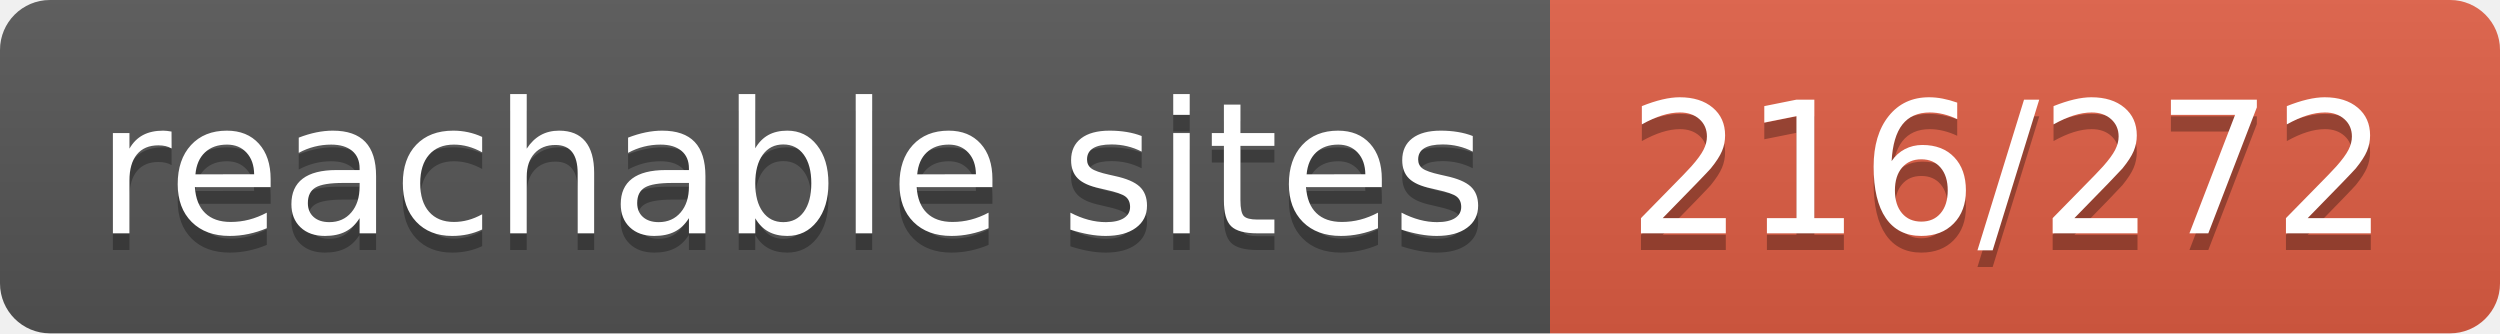
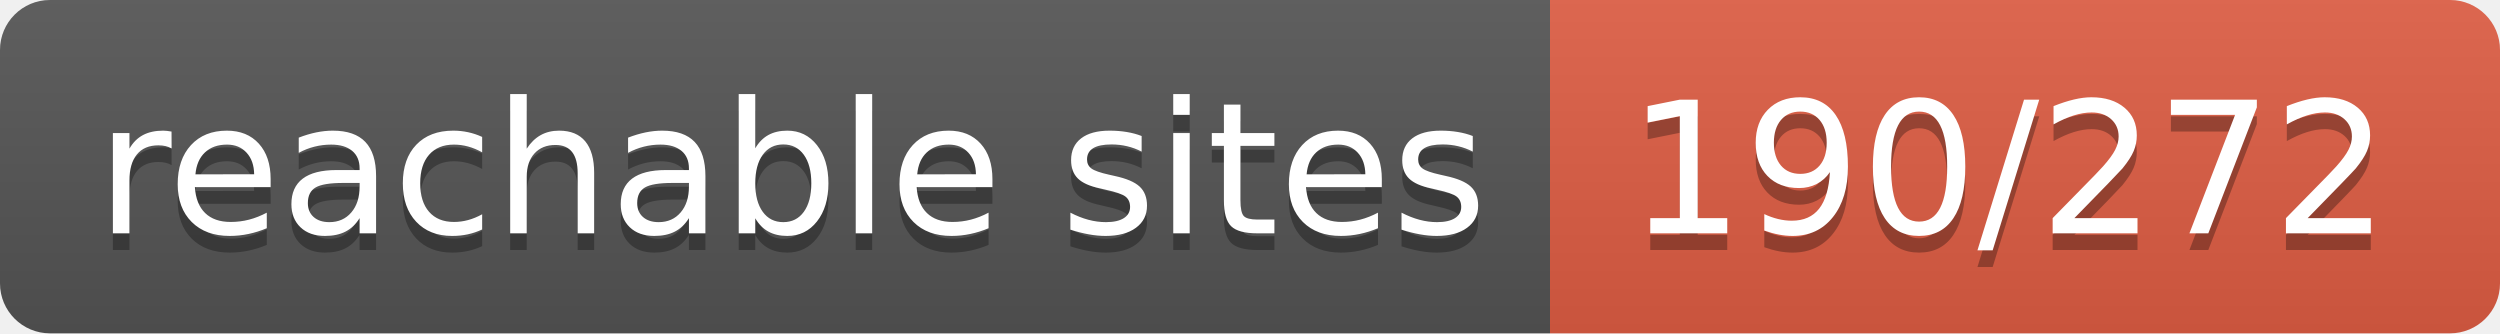
- <svg xmlns="http://www.w3.org/2000/svg" width="150" height="20" role="img" aria-label="reachable sites: 216/272">
+ <svg xmlns="http://www.w3.org/2000/svg" width="150" height="20" role="img" aria-label="reachable sites: 190/272">
  <linearGradient id="s" x2="0" y2="100%">
    <stop offset="0" stop-color="#bbb" stop-opacity=".1" />
    <stop offset="1" stop-opacity=".1" />
  </linearGradient>
  <clipPath id="r">
    <rect width="150" height="20" rx="3" fill="#fff" />
  </clipPath>
  <g clip-path="url(#r)">
    <rect width="93" height="20" fill="#555" />
    <rect x="93" width="57" height="20" fill="#e05d44" />
    <rect width="150" height="20" fill="url(#s)" />
  </g>
  <g fill="#fff" text-anchor="middle" font-family="Verdana,Geneva,DejaVu Sans,sans-serif" text-rendering="geometricPrecision" font-size="110">
    <text aria-hidden="true" x="475" y="150" fill="#010101" fill-opacity=".3" transform="scale(.1)" textLength="830">reachable sites</text>
    <text x="475" y="140" transform="scale(.1)" fill="#fff" textLength="830">reachable sites</text>
-     <text aria-hidden="true" x="1205" y="150" fill="#010101" fill-opacity=".3" transform="scale(.1)" textLength="470">216/272</text>
-     <text x="1205" y="140" transform="scale(.1)" fill="#fff" textLength="470">216/272</text>
+     <text aria-hidden="true" x="1205" y="150" fill="#010101" fill-opacity=".3" transform="scale(.1)" textLength="470">190/272</text>
+     <text x="1205" y="140" transform="scale(.1)" fill="#fff" textLength="470">190/272</text>
  </g>
</svg>
